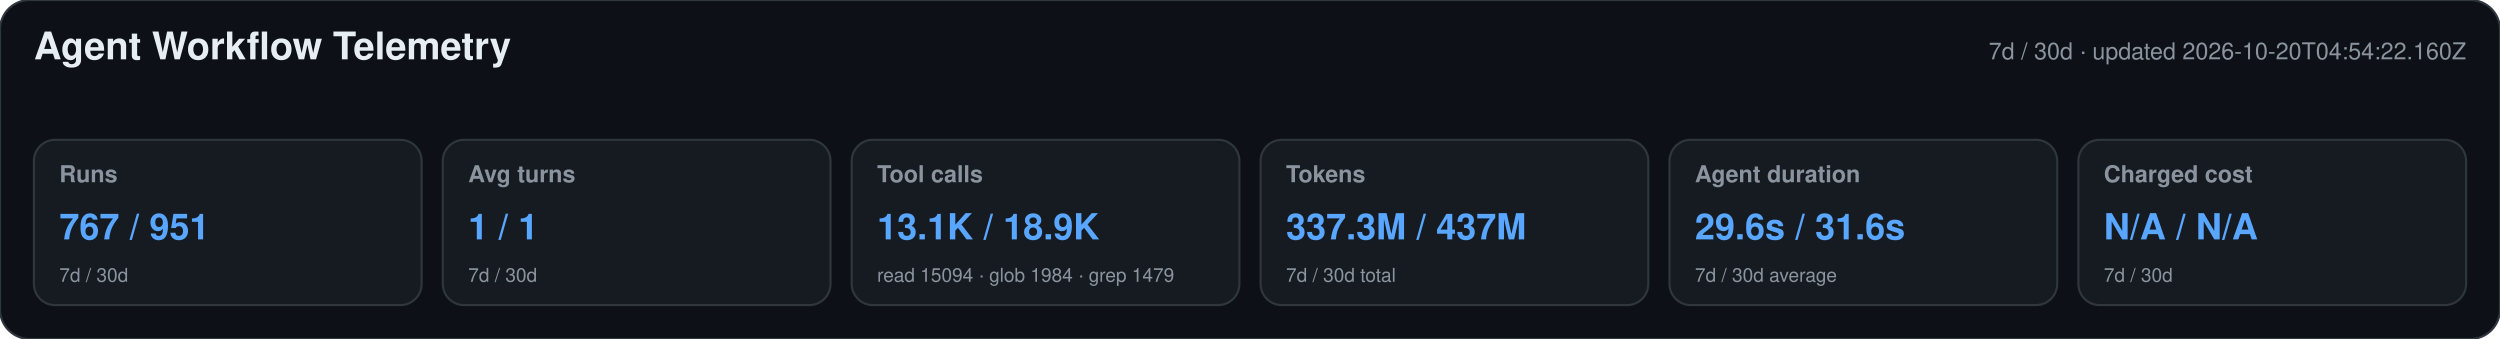
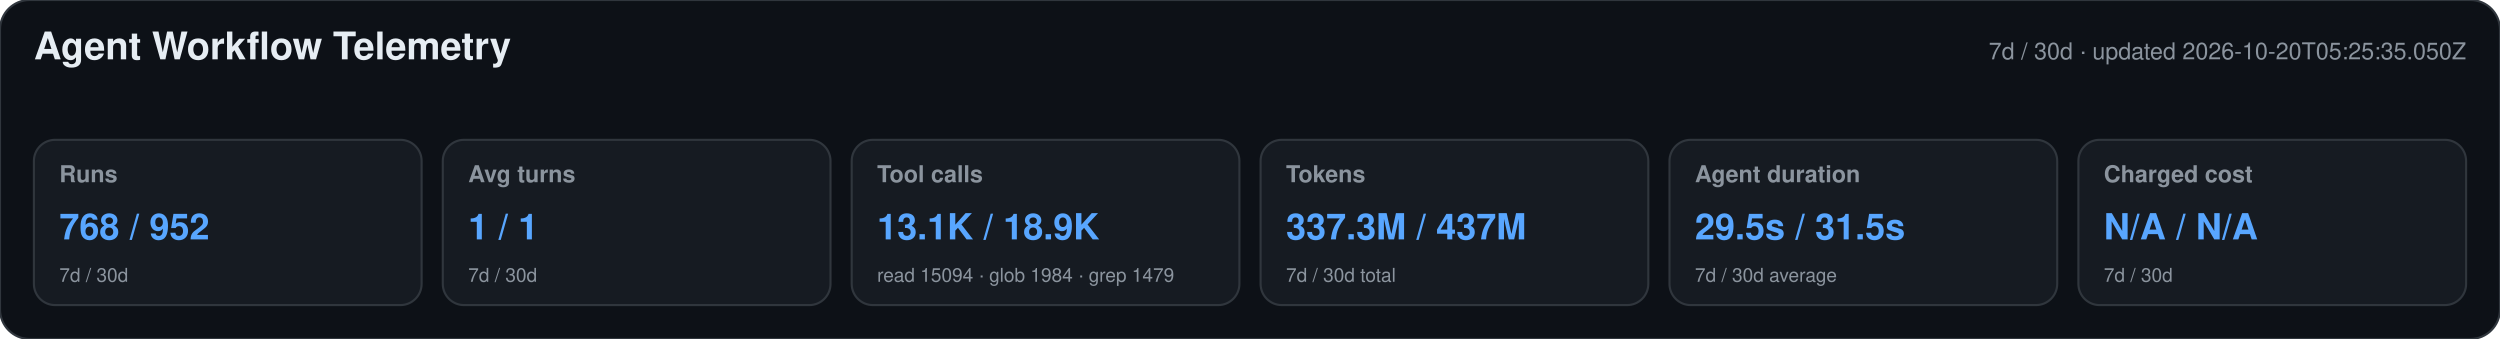
<svg xmlns="http://www.w3.org/2000/svg" width="1180" height="160" viewBox="0 0 1180 160" role="img" aria-labelledby="title desc">
  <style>text{font-family:-apple-system,BlinkMacSystemFont,"Segoe UI",Helvetica,Arial,sans-serif}.heading{font-size:18px;font-weight:650;fill:#e6edf3}.meta,.label,.secondary{fill:#8b949e}.meta,.label{font-size:11px}.label{font-weight:600}.primary{font-size:17px;font-weight:700;fill:#58a6ff}.secondary{font-size:9px}</style>
  <rect width="1180" height="160" rx="14" fill="#0d1117" stroke="#30363d" />
  <text x="16" y="28" class="heading">Agent Workflow Telemetry</text>
-   <text x="1164" y="28" text-anchor="end" class="meta">7d / 30d · updated 2026-10-20T04:54:22.160Z</text>
+   <text x="1164" y="28" text-anchor="end" class="meta">7d / 30d · updated 2026-10-20T05:25:35.050Z</text>
  <g>
    <rect x="16" y="66" width="183" height="78" rx="10" fill="#161b22" stroke="#30363d" />
    <text x="28" y="86" class="label">Runs</text>
-     <text x="28" y="113" class="primary">767 / 951</text>
+     <text x="28" y="113" class="primary">768 / 952</text>
    <text x="28" y="133" class="secondary">7d / 30d</text>
  </g>
  <g>
    <rect x="209" y="66" width="183" height="78" rx="10" fill="#161b22" stroke="#30363d" />
    <text x="221" y="86" class="label">Avg turns</text>
    <text x="221" y="113" class="primary">1 / 1</text>
    <text x="221" y="133" class="secondary">7d / 30d</text>
  </g>
  <g>
    <rect x="402" y="66" width="183" height="78" rx="10" fill="#161b22" stroke="#30363d" />
    <text x="414" y="86" class="label">Tool calls</text>
    <text x="414" y="113" class="primary">13.1K / 18.9K</text>
    <text x="414" y="133" class="secondary">read 15094 · glob 1984 · grep 1479</text>
  </g>
  <g>
    <rect x="595" y="66" width="183" height="78" rx="10" fill="#161b22" stroke="#30363d" />
    <text x="607" y="86" class="label">Tokens</text>
    <text x="607" y="113" class="primary">337.3M / 437M</text>
    <text x="607" y="133" class="secondary">7d / 30d total</text>
  </g>
  <g>
    <rect x="788" y="66" width="183" height="78" rx="10" fill="#161b22" stroke="#30363d" />
    <text x="800" y="86" class="label">Agent duration</text>
-     <text x="800" y="113" class="primary">29.6s / 31.6s</text>
+     <text x="800" y="113" class="primary">29.5s / 31.5s</text>
    <text x="800" y="133" class="secondary">7d / 30d average</text>
  </g>
  <g>
    <rect x="981" y="66" width="183" height="78" rx="10" fill="#161b22" stroke="#30363d" />
    <text x="993" y="86" class="label">Charged cost</text>
    <text x="993" y="113" class="primary">N/A / N/A</text>
    <text x="993" y="133" class="secondary">7d / 30d</text>
  </g>
</svg>
